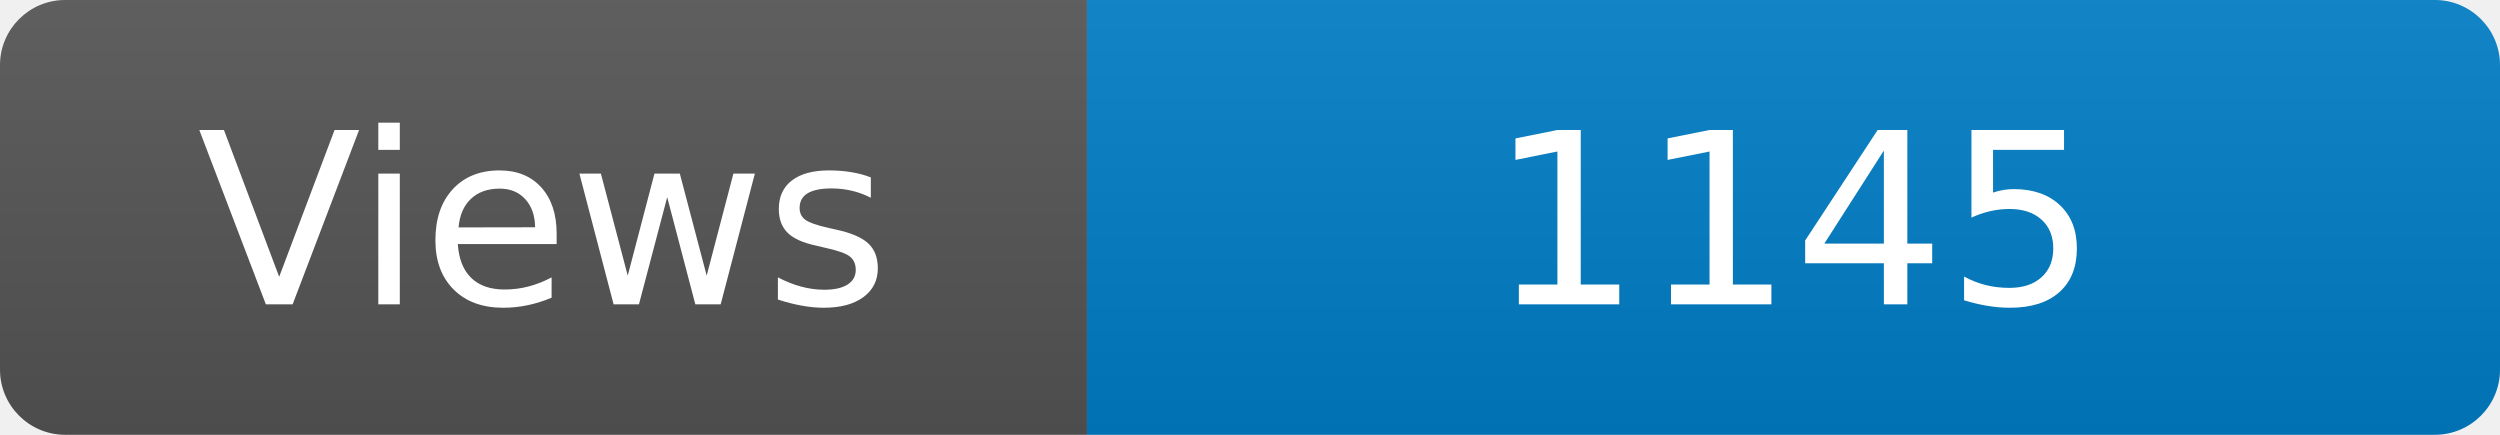
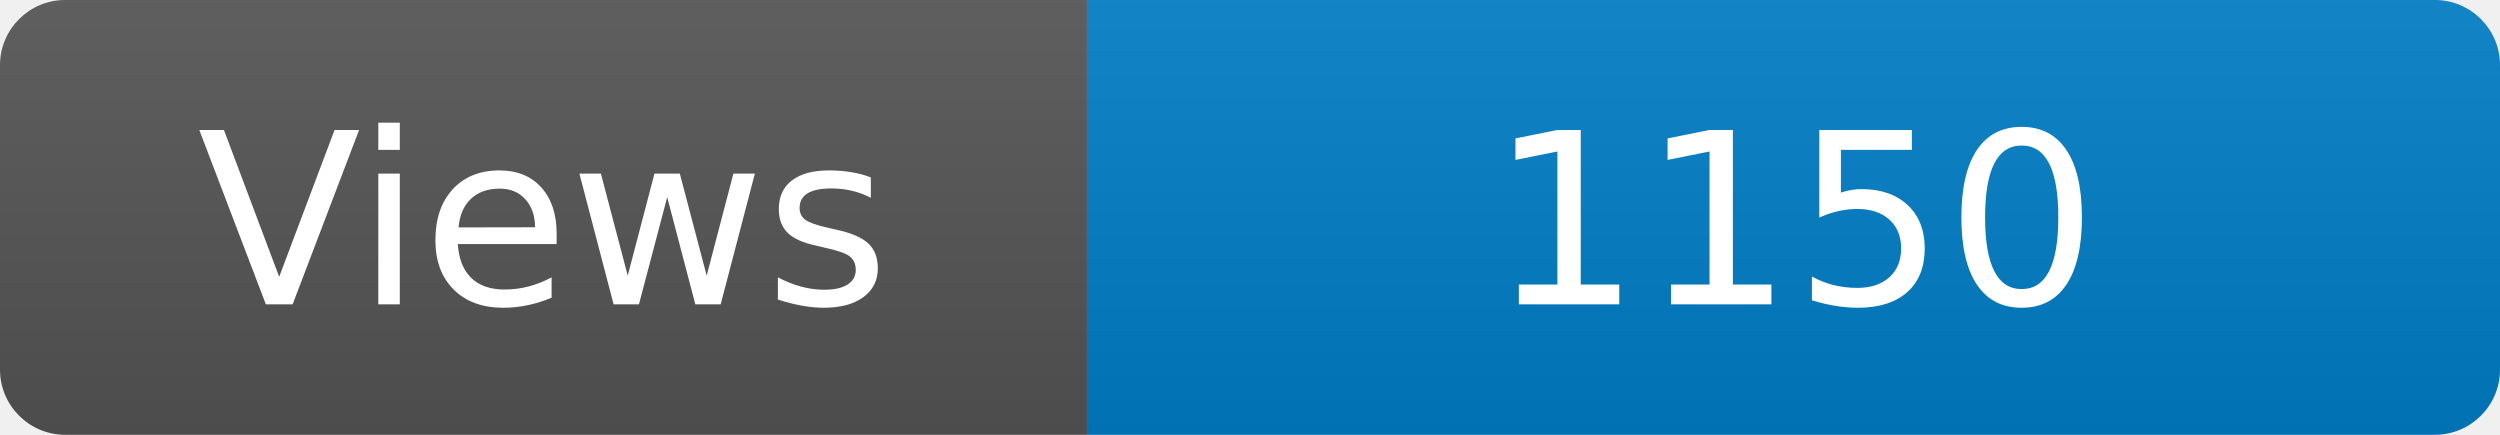
<svg xmlns="http://www.w3.org/2000/svg" width="115" height="20" role="img" aria-label="Maintained?: yes">
  <linearGradient id="s" x2="0" y2="100%">
    <stop offset="0" stop-color="#bbb" stop-opacity=".1" />
    <stop offset="1" stop-opacity=".1" />
  </linearGradient>
  <clipPath id="r">
    <rect width="115" height="20" rx="3" fill="#fff" />
  </clipPath>
  <g clip-path="url(#r)">
    <rect width="50" height="20" fill="#555" />
    <rect x="50" width="160" height="20" fill="#007ec6" />
    <rect width="115" height="20" fill="url(#s)" />
  </g>
  <g fill="#fff" text-anchor="middle" font-family="Verdana,Geneva,DejaVu Sans,sans-serif" font-size="110">
    <text x="250" y="140" transform="scale(.1)" fill="#fff">Views</text>
-     <text x="825" y="140" transform="scale(.1)" fill="#fff">1145</text>
+     <text x="825" y="140" transform="scale(.1)" fill="#fff">1150</text>
  </g>
</svg>
